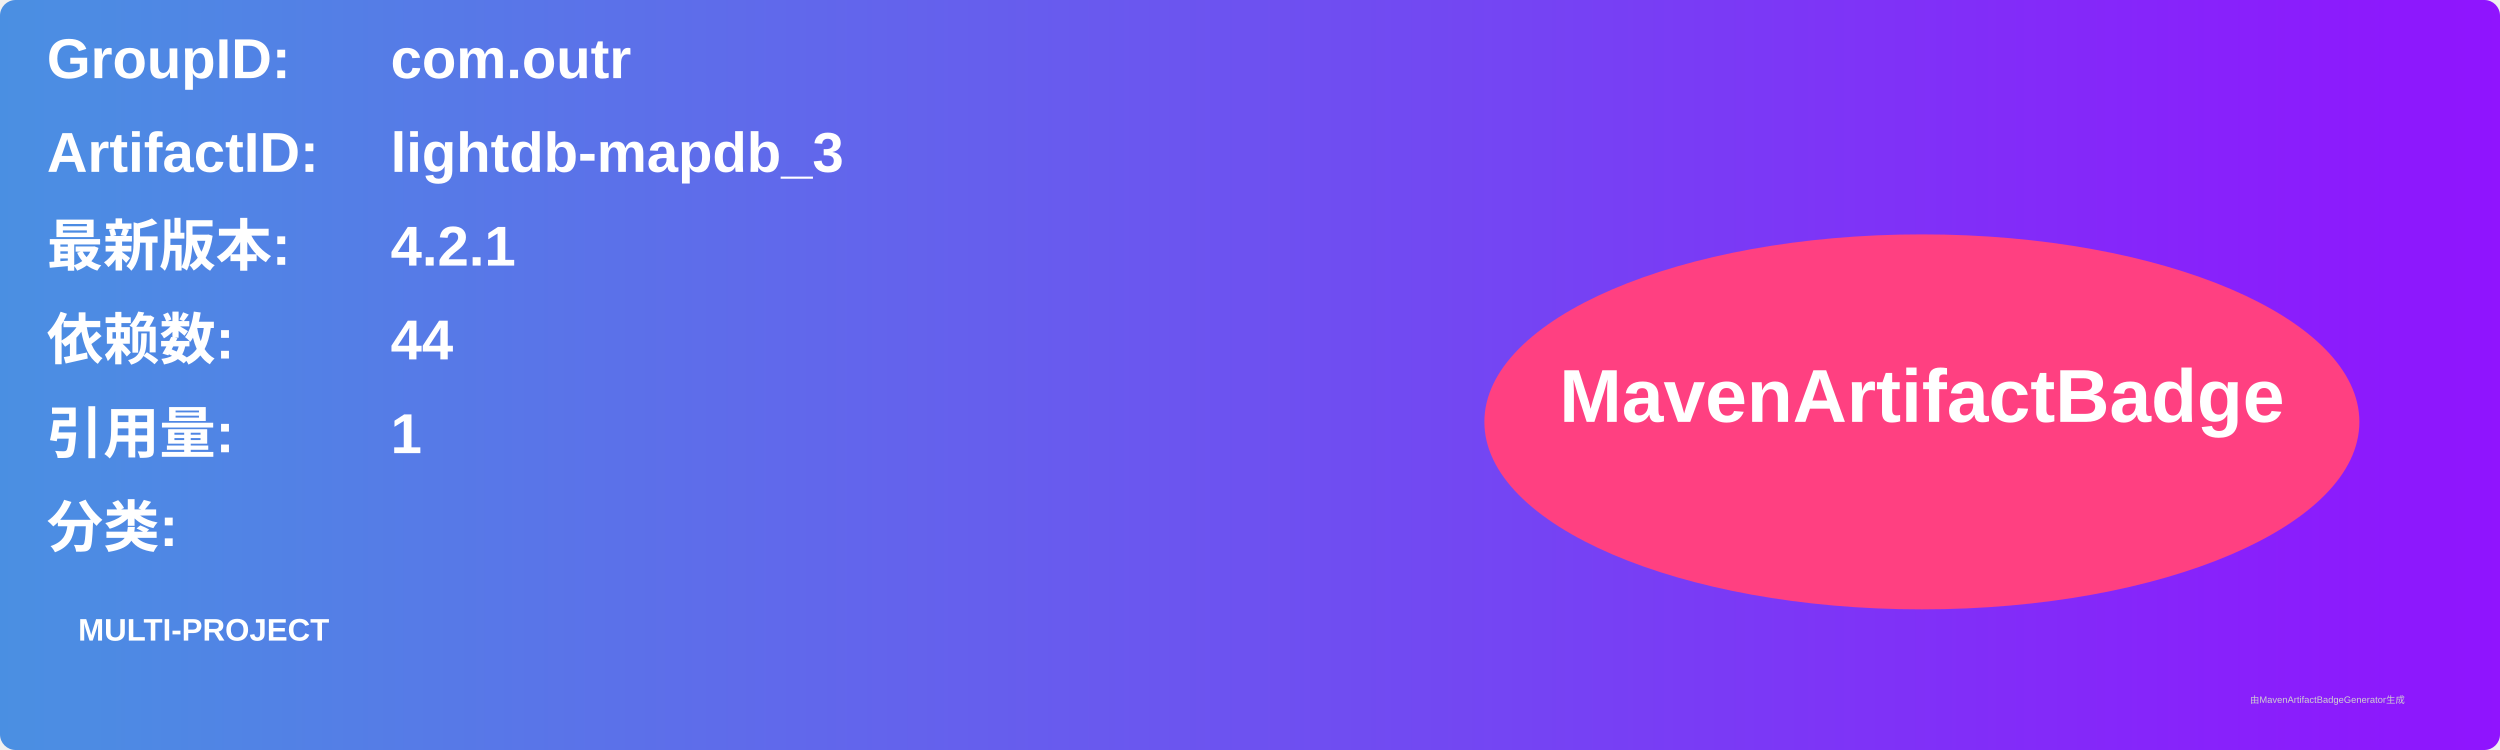
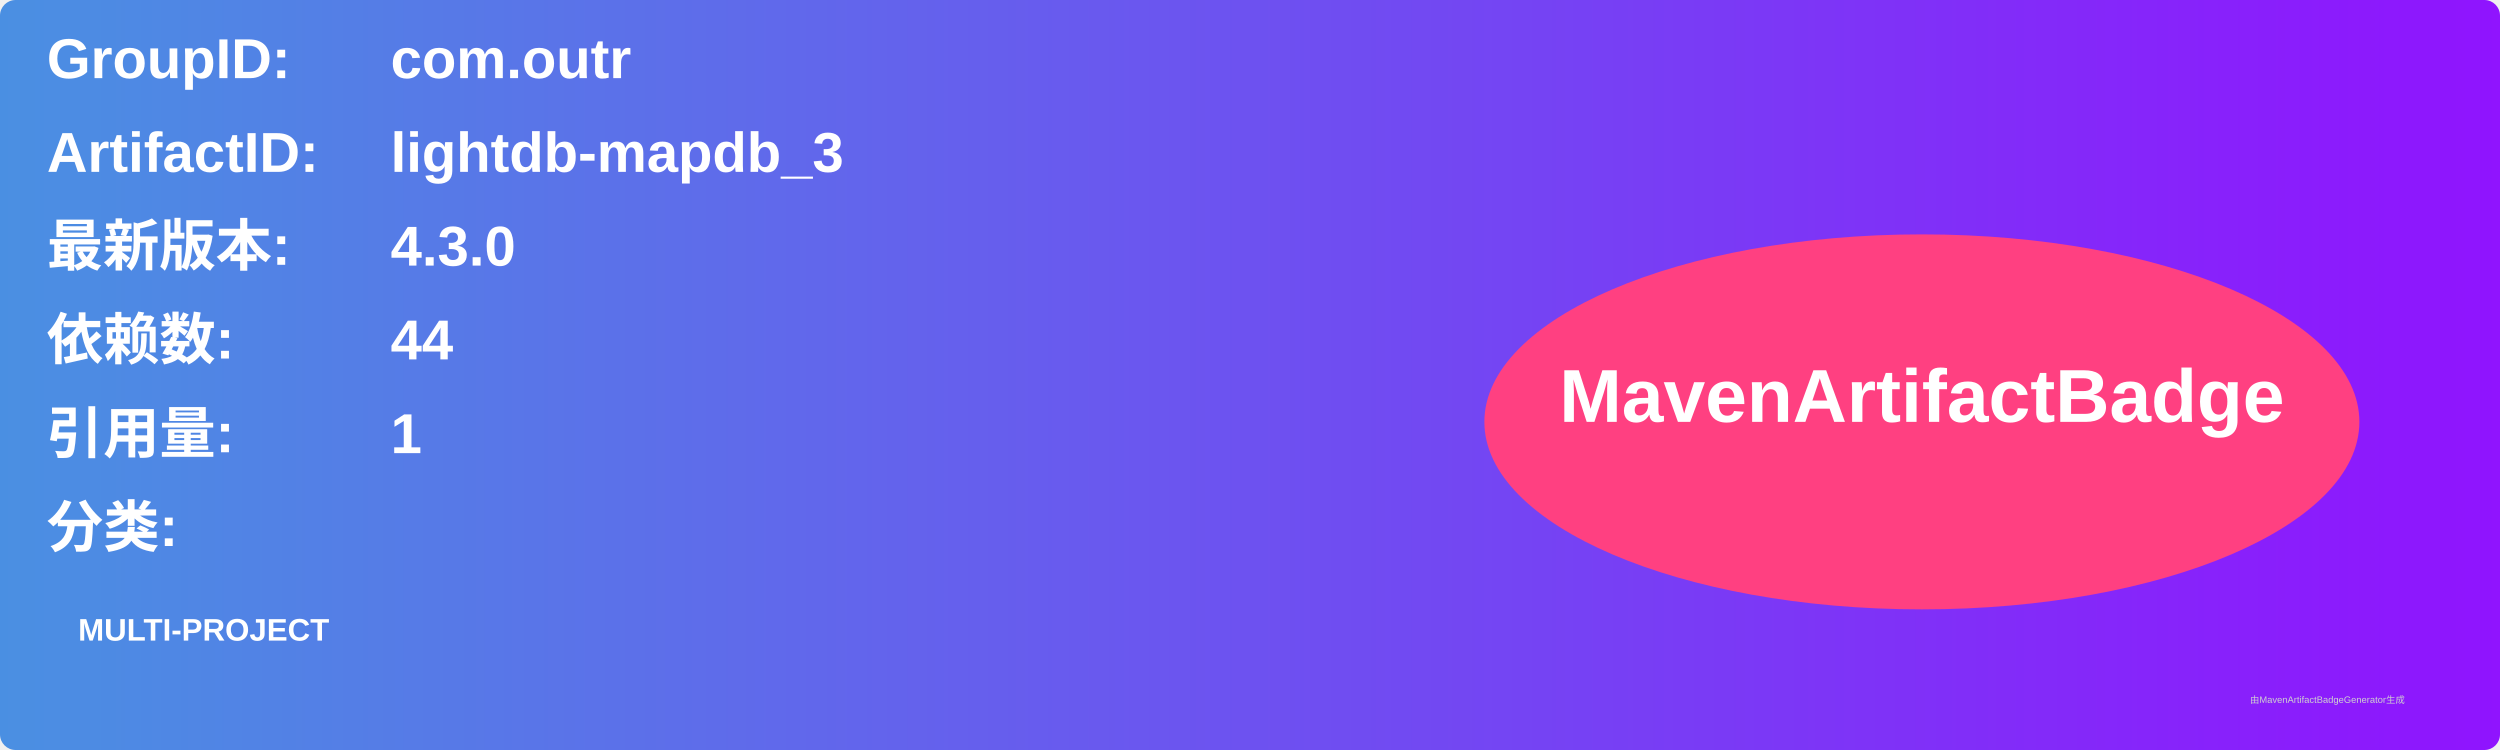
<svg xmlns="http://www.w3.org/2000/svg" width="800" height="240" viewBox="0 0 800 240">
  <linearGradient id="grad" x1="0%" y1="0%" x2="100%" y2="0%">
    <stop offset="0%" stop-color="#4a90e2" />
    <stop offset="100%" stop-color="#9013fe" />
  </linearGradient>
  <rect width="100%" height="100%" rx="5" ry="5" fill="url(#grad)" />
  <g transform="translate(15, 15)">
    <text x="0" y="10" font-family="Arial" font-size="18" fill="white" font-weight="bold" width="260">GroupID:</text>
    <text x="110" y="10" font-family="Arial" font-size="18" fill="white" font-weight="bold" width="460">com.outr</text>
    <text x="0" y="40" font-family="Arial" font-size="18" fill="white" font-weight="bold" width="260">ArtifactID:</text>
    <text x="110" y="40" font-family="Arial" font-size="18" fill="white" font-weight="bold" width="460">lightdb-mapdb_3</text>
    <text x="0" y="70" font-family="Arial" font-size="18" fill="white" font-weight="bold">最新版本:</text>
    <text x="110" y="70" font-family="Arial" font-size="18" fill="white" font-weight="bold">
-       <tspan font-weight="bold">4.2.1</tspan>
+       <tspan font-weight="bold">4.3.0</tspan>
    </text>
    <text x="0" y="100" font-family="Arial" font-size="18" fill="white" font-weight="bold">依赖数: </text>
    <text x="110" y="100" font-family="Arial" font-size="18" fill="white">
      <tspan font-weight="bold">44</tspan>
    </text>
    <text x="0" y="130" font-family="Arial" font-size="18" fill="white" font-weight="bold">引用量: </text>
    <text x="110" y="130" font-family="Arial" font-size="18" fill="white">
      <tspan font-weight="bold">1</tspan>
    </text>
    <text x="0" y="160" font-family="Arial" font-size="18" fill="white" font-weight="bold">分类:</text>
    <text x="10" y="190" font-family="Arial" font-size="10" fill="white">
      <tspan font-weight="bold">MULTI-PROJECT</tspan>
    </text>
    <ellipse cx="600" cy="120" rx="140" ry="60" fill="#ff4081" />
    <text x="600" y="120" text-anchor="middle" font-family="Arial" font-size="24" fill="white" font-weight="bold">MavenArtifactBadge</text>
  </g>
  <text x="720" y="225" font-family="Arial" font-size="3" fill="#d0d0d0">由MavenArtifactBadgeGenerator生成</text>
</svg>
